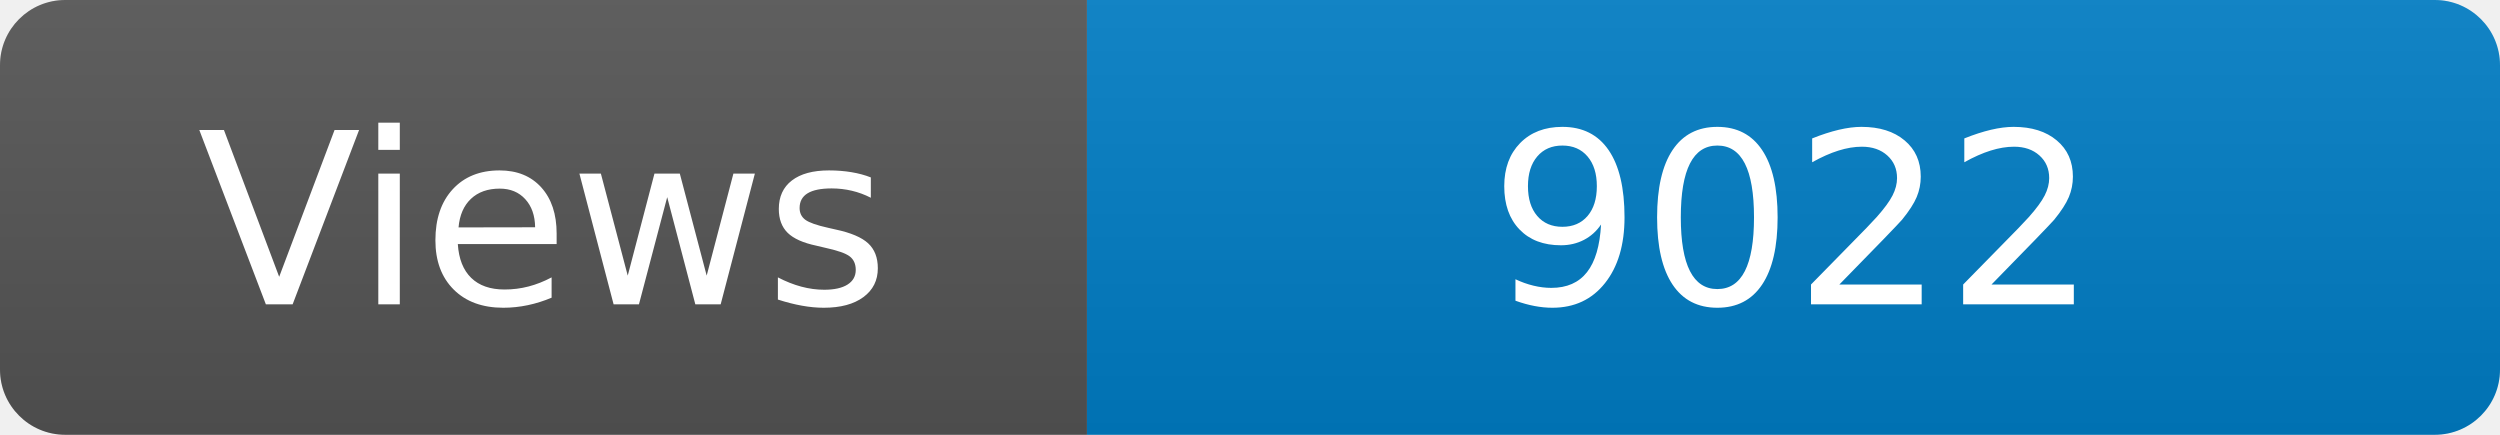
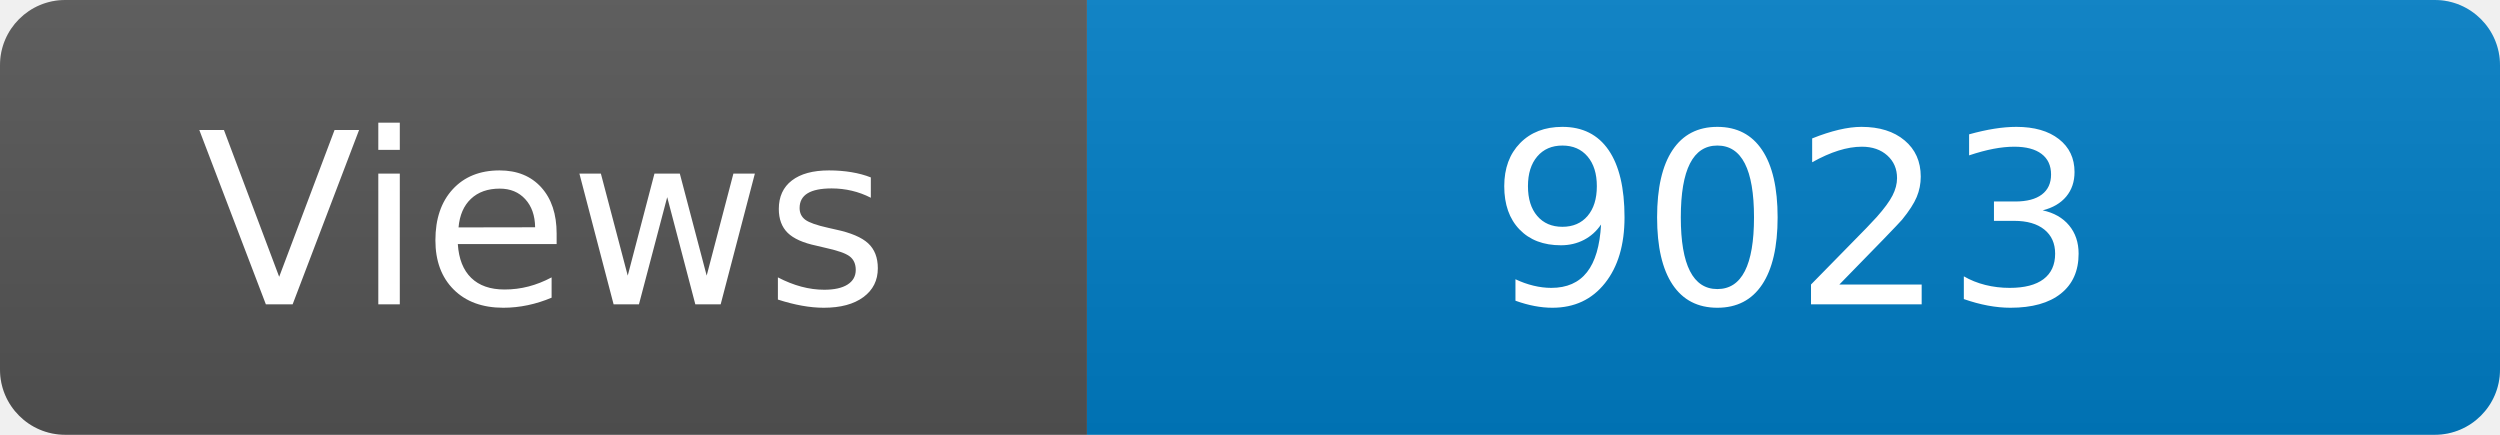
<svg xmlns="http://www.w3.org/2000/svg" width="115" height="20" role="img" aria-label="Maintained?: yes">
  <linearGradient id="s" x2="0" y2="100%">
    <stop offset="0" stop-color="#bbb" stop-opacity=".1" />
    <stop offset="1" stop-opacity=".1" />
  </linearGradient>
  <clipPath id="r">
    <rect width="115" height="20" rx="3" fill="#fff" />
  </clipPath>
  <g clip-path="url(#r)">
    <rect width="50" height="20" fill="#555" />
    <rect x="50" width="160" height="20" fill="#007ec6" />
    <rect width="115" height="20" fill="url(#s)" />
  </g>
  <g fill="#fff" text-anchor="middle" font-family="Verdana,Geneva,DejaVu Sans,sans-serif" font-size="110">
    <text x="250" y="140" transform="scale(.1)" fill="#fff">Views</text>
-     <text x="825" y="140" transform="scale(.1)" fill="#fff">9022</text>
+     <text x="825" y="140" transform="scale(.1)" fill="#fff">9023</text>
  </g>
</svg>
